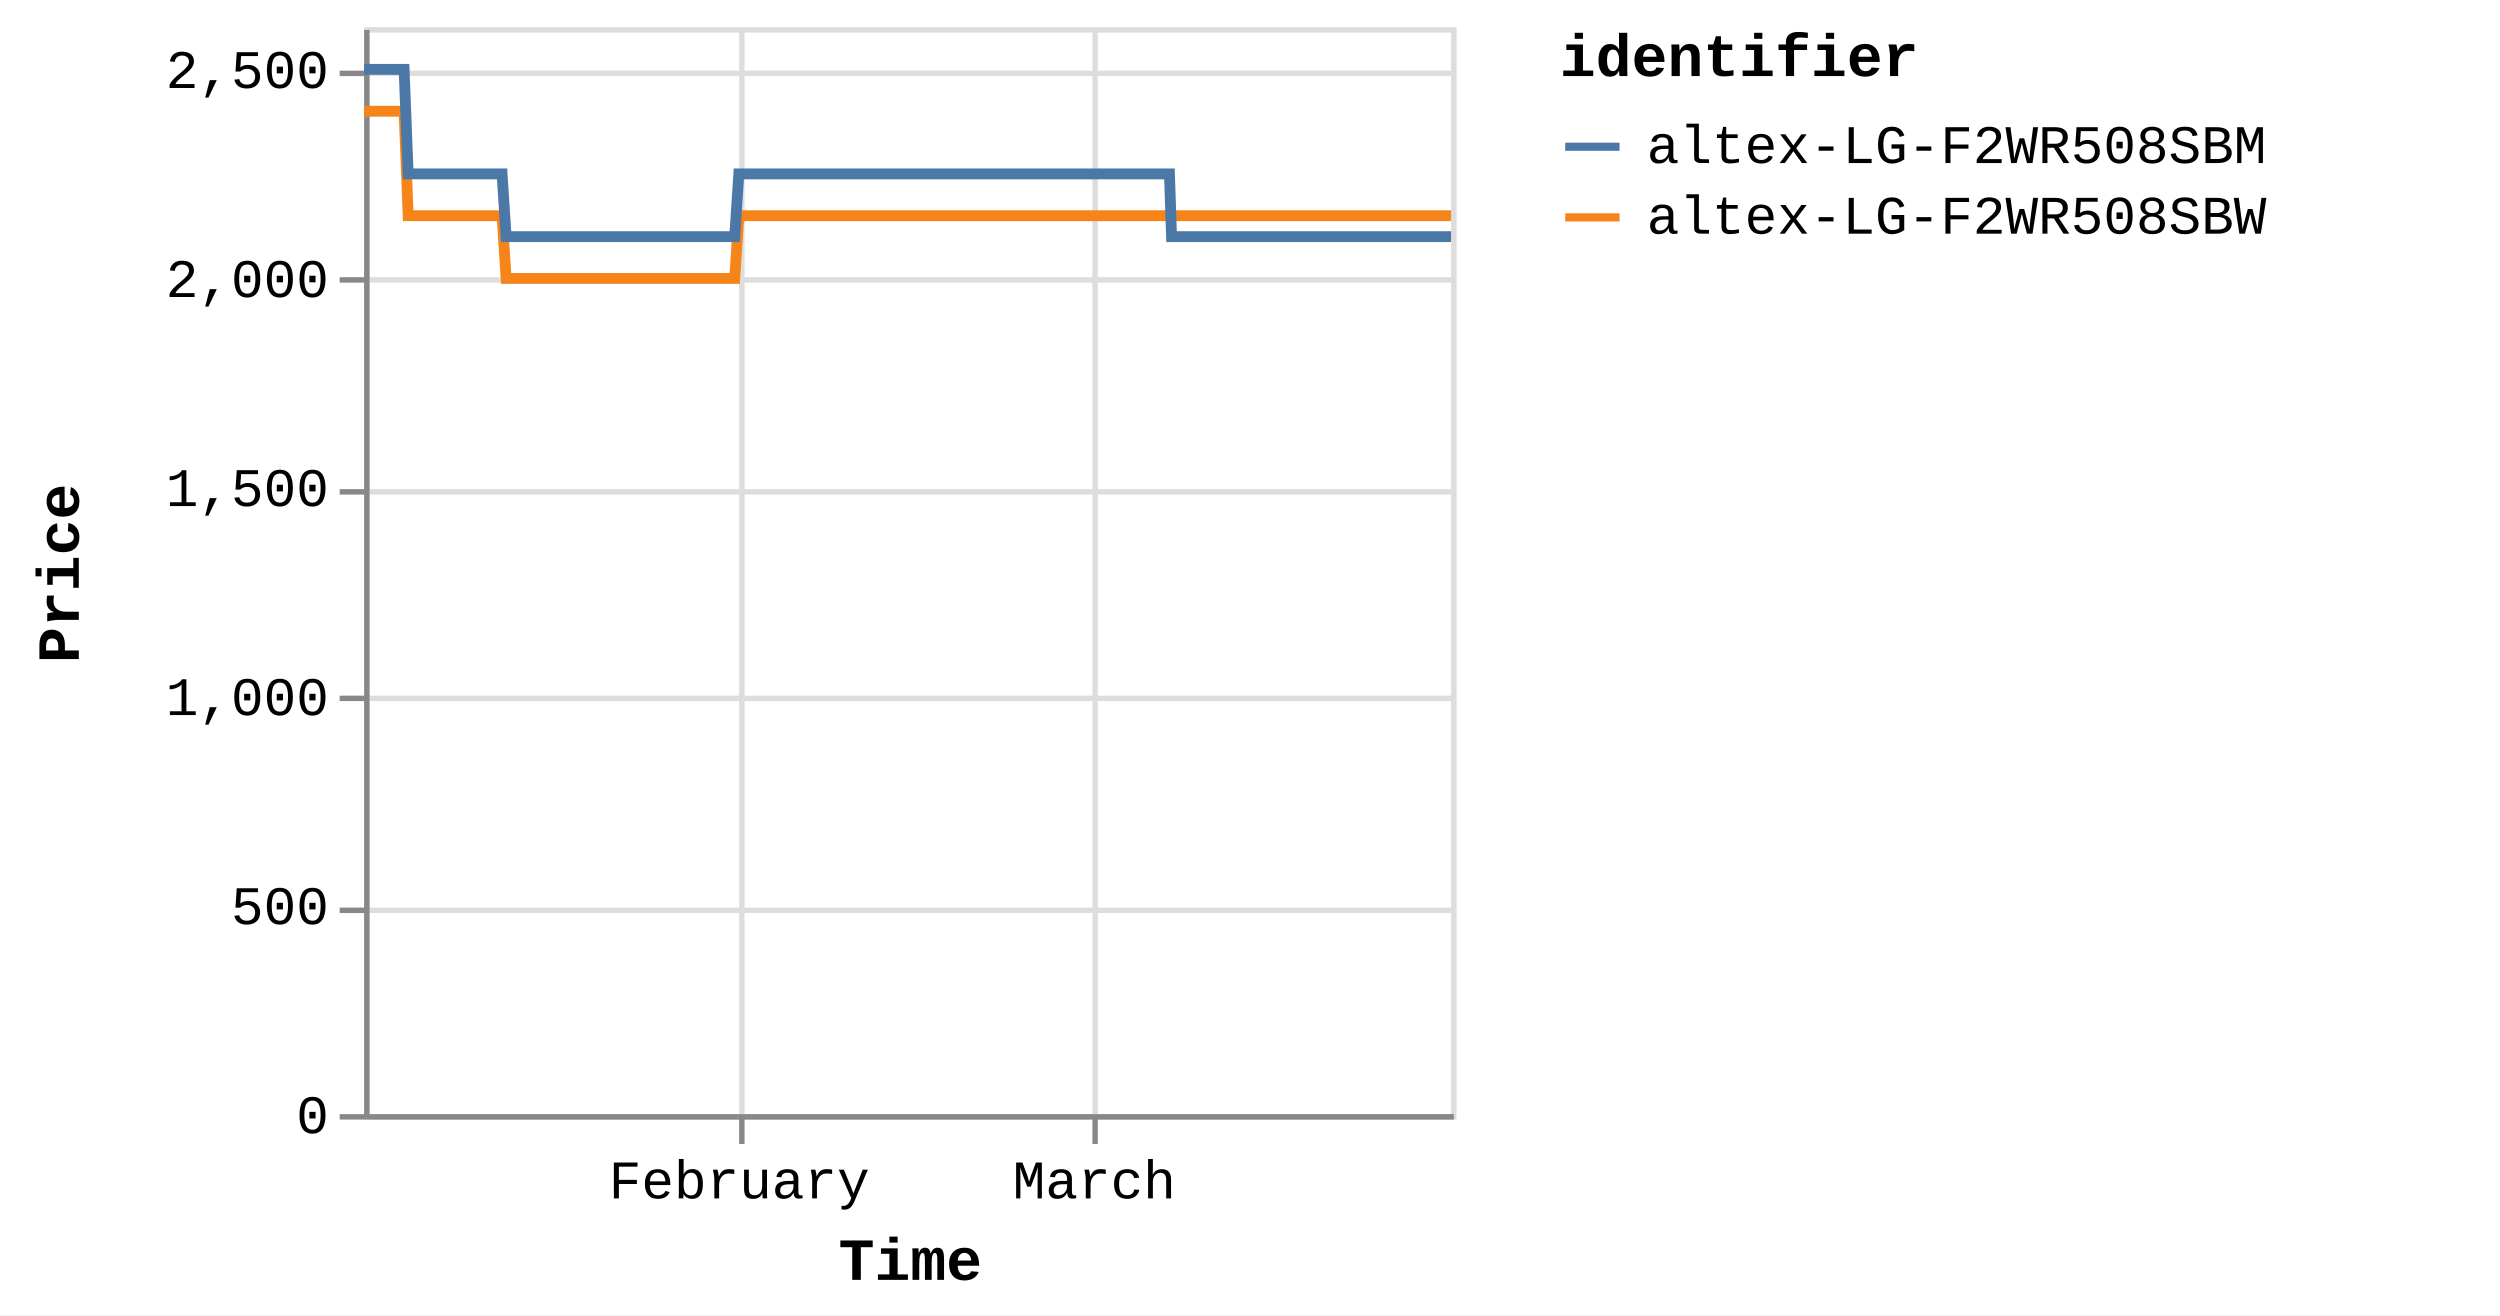
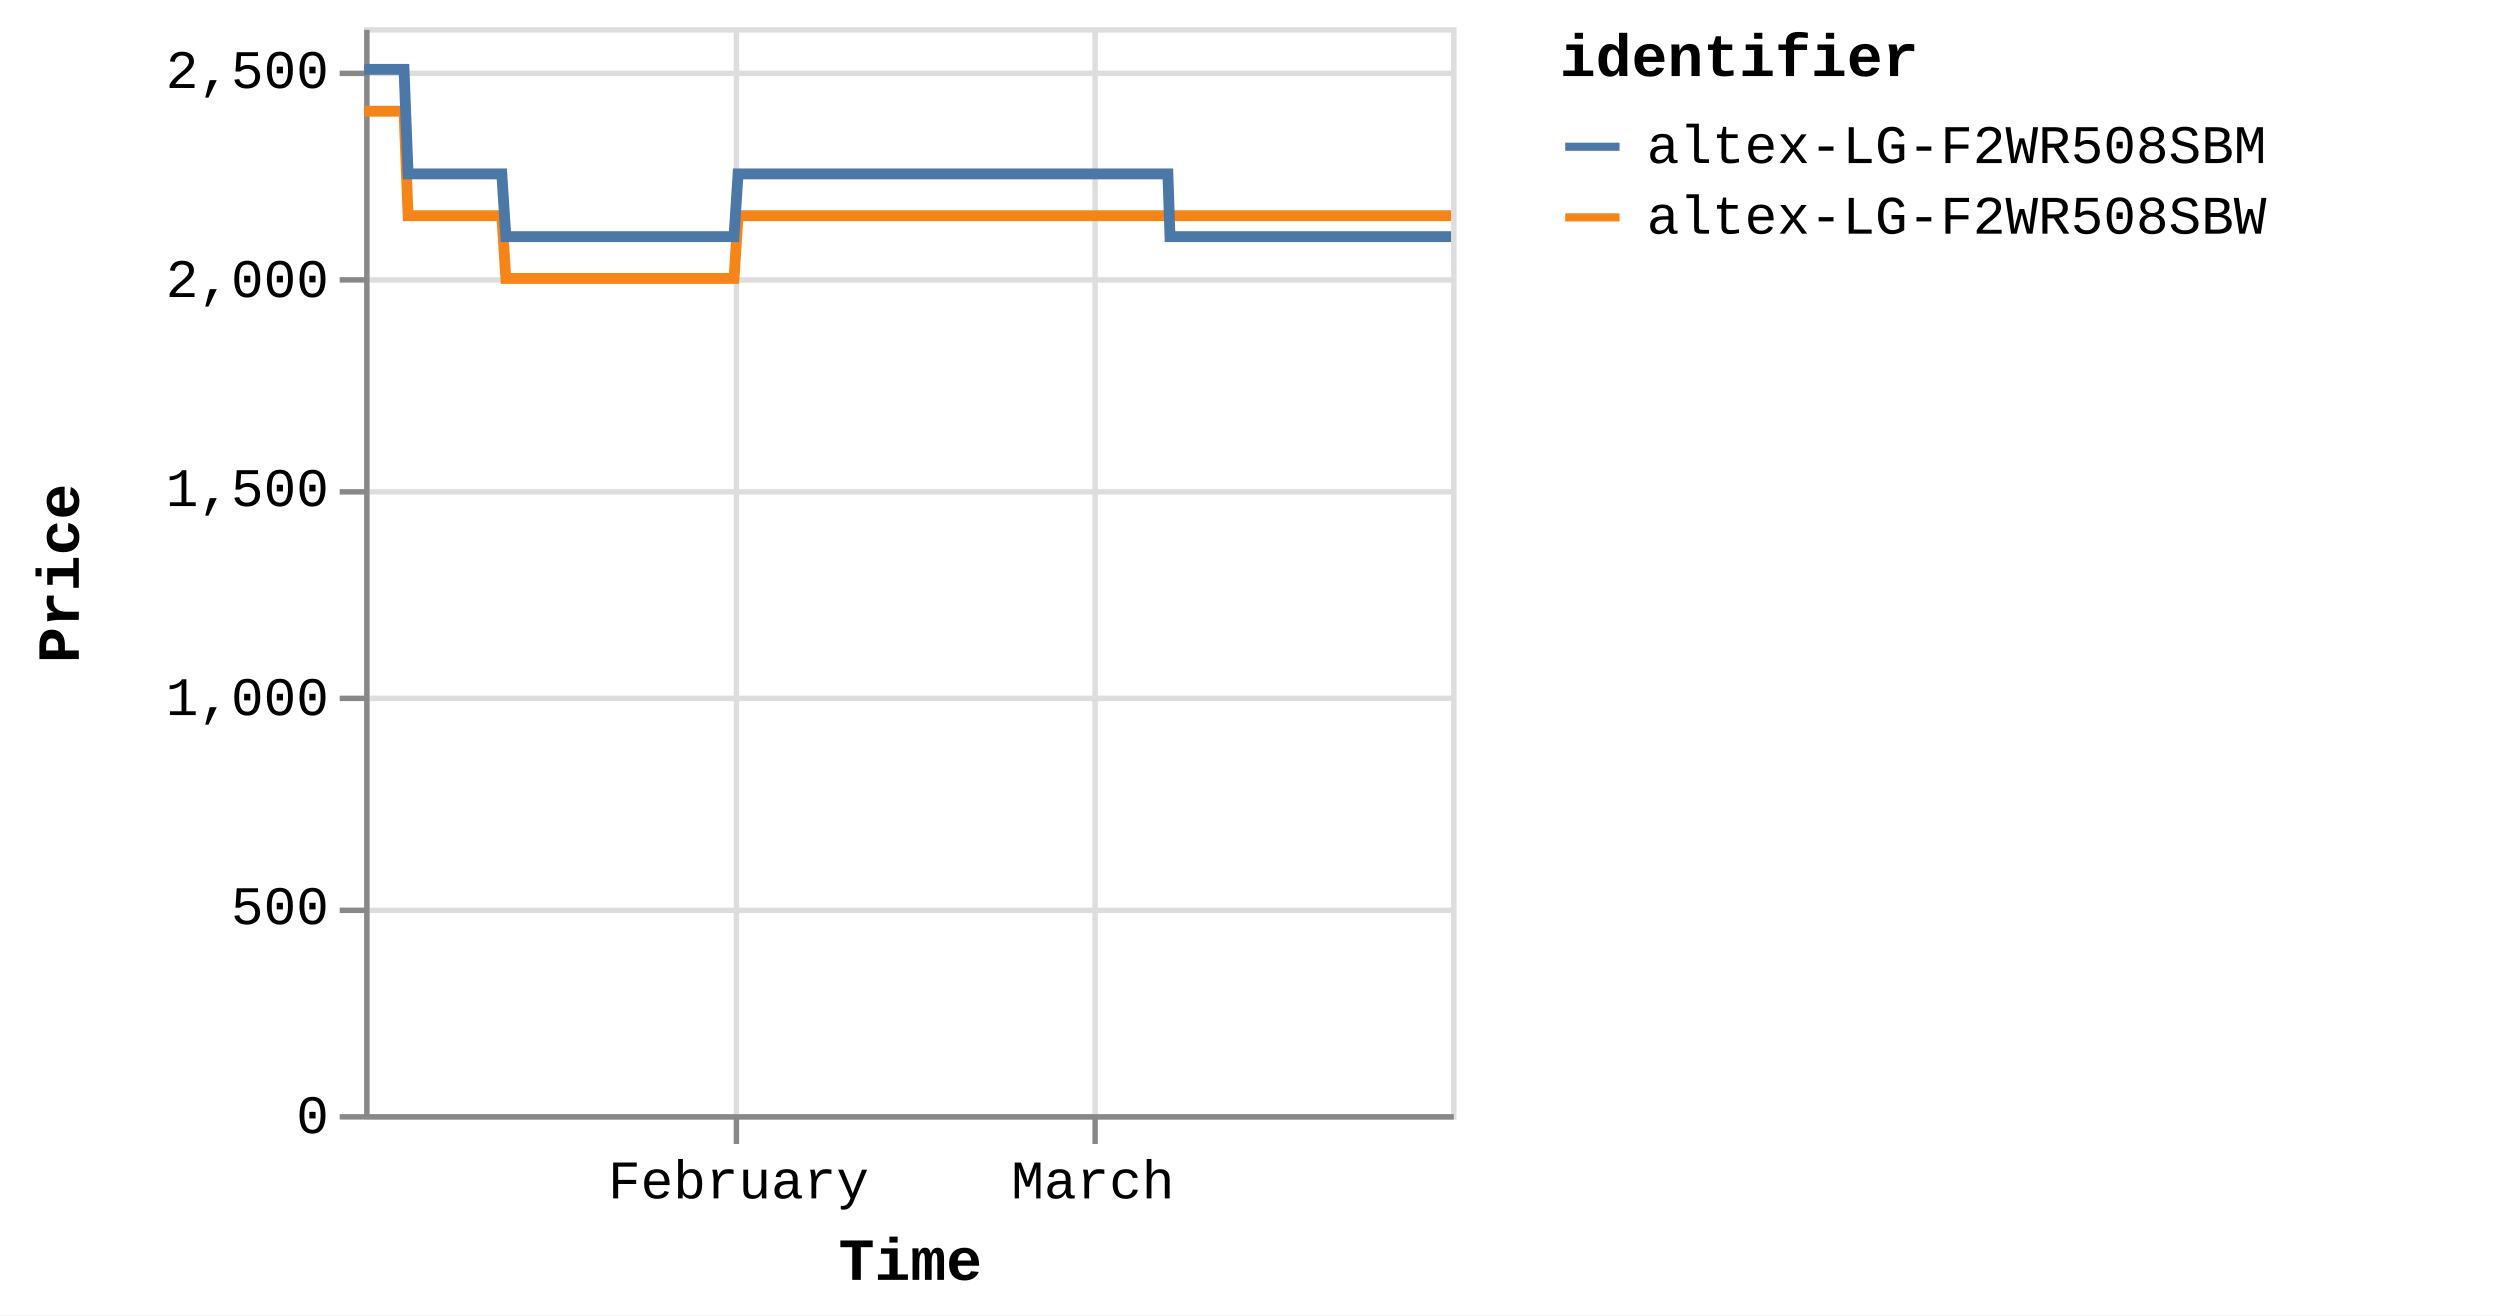
<svg xmlns="http://www.w3.org/2000/svg" version="1.1" class="marks" width="460" height="242" viewBox="0 0 460 242">
  <rect width="460" height="242" fill="white" />
  <g fill="none" stroke-miterlimit="10" transform="translate(67,5)">
    <g class="mark-group role-frame root" role="graphics-object" aria-roledescription="group mark container">
      <g transform="translate(0,0)">
        <path class="background" aria-hidden="true" d="M0.5,0.5h200v200h-200Z" stroke="#ddd" />
        <g>
          <g class="mark-group role-axis" aria-hidden="true">
            <g transform="translate(0.5,200.5)">
              <path class="background" aria-hidden="true" d="M0,0h0v0h0Z" pointer-events="none" />
              <g>
                <g class="mark-rule role-axis-grid" pointer-events="none">
-                   <line transform="translate(69,-200)" x2="0" y2="200" stroke="#ddd" stroke-width="1" opacity="1" />
+                   <line transform="translate(68,-200)" x2="0" y2="200" stroke="#ddd" stroke-width="1" opacity="1" />
                  <line transform="translate(134,-200)" x2="0" y2="200" stroke="#ddd" stroke-width="1" opacity="1" />
                </g>
              </g>
              <path class="foreground" aria-hidden="true" d="" pointer-events="none" display="none" />
            </g>
          </g>
          <g class="mark-group role-axis" aria-hidden="true">
            <g transform="translate(0.5,0.5)">
              <path class="background" aria-hidden="true" d="M0,0h0v0h0Z" pointer-events="none" />
              <g>
                <g class="mark-rule role-axis-grid" pointer-events="none">
                  <line transform="translate(0,200)" x2="200" y2="0" stroke="#ddd" stroke-width="1" opacity="1" />
                  <line transform="translate(0,162)" x2="200" y2="0" stroke="#ddd" stroke-width="1" opacity="1" />
                  <line transform="translate(0,123)" x2="200" y2="0" stroke="#ddd" stroke-width="1" opacity="1" />
                  <line transform="translate(0,85)" x2="200" y2="0" stroke="#ddd" stroke-width="1" opacity="1" />
                  <line transform="translate(0,46)" x2="200" y2="0" stroke="#ddd" stroke-width="1" opacity="1" />
                  <line transform="translate(0,8)" x2="200" y2="0" stroke="#ddd" stroke-width="1" opacity="1" />
                </g>
              </g>
              <path class="foreground" aria-hidden="true" d="" pointer-events="none" display="none" />
            </g>
          </g>
-           <g class="mark-group role-axis" role="graphics-symbol" aria-roledescription="axis" aria-label="X-axis titled 'Time' for a time scale with values from Monday, 01 January 2024, 2:19:43 PM to Saturday, 30 March 2024, 8:38:11 AM">
+           <g class="mark-group role-axis" role="graphics-symbol" aria-roledescription="axis" aria-label="X-axis titled 'Time' for a time scale with values from Monday, 01 January 2024, 2:19:43 PM to Saturday, 30 March 2024, 12:46:05 PM">
            <g transform="translate(0.5,200.5)">
              <path class="background" aria-hidden="true" d="M0,0h0v0h0Z" pointer-events="none" />
              <g>
                <g class="mark-rule role-axis-tick" pointer-events="none">
-                   <line transform="translate(69,0)" x2="0" y2="5" stroke="#888" stroke-width="1" opacity="1" />
+                   <line transform="translate(68,0)" x2="0" y2="5" stroke="#888" stroke-width="1" opacity="1" />
                  <line transform="translate(134,0)" x2="0" y2="5" stroke="#888" stroke-width="1" opacity="1" />
                </g>
                <g class="mark-text role-axis-label" pointer-events="none">
-                   <text text-anchor="middle" transform="translate(68.50384,15)" font-family="Liberation Mono" font-size="10px" fill="#000" opacity="1">February</text>
-                   <text text-anchor="middle" transform="translate(133.8465,15)" font-family="Liberation Mono" font-size="10px" fill="#000" opacity="1">March</text>
+                   <text text-anchor="middle" transform="translate(68.37124,15)" font-family="Liberation Mono" font-size="10px" fill="#000" opacity="1">February</text>
+                   <text text-anchor="middle" transform="translate(133.5874,15)" font-family="Liberation Mono" font-size="10px" fill="#000" opacity="1">March</text>
                </g>
                <g class="mark-rule role-axis-domain" pointer-events="none">
                  <line transform="translate(0,0)" x2="200" y2="0" stroke="#888" stroke-width="1" opacity="1" />
                </g>
                <g class="mark-text role-axis-title" pointer-events="none">
                  <text text-anchor="middle" transform="translate(100,30)" font-family="Liberation Mono" font-size="11px" font-weight="bold" fill="#000" opacity="1">Time</text>
                </g>
              </g>
              <path class="foreground" aria-hidden="true" d="" pointer-events="none" display="none" />
            </g>
          </g>
          <g class="mark-group role-axis" role="graphics-symbol" aria-roledescription="axis" aria-label="Y-axis titled 'Price' for a linear scale with values from 0 to 2,600">
            <g transform="translate(0.5,0.5)">
              <path class="background" aria-hidden="true" d="M0,0h0v0h0Z" pointer-events="none" />
              <g>
                <g class="mark-rule role-axis-tick" pointer-events="none">
                  <line transform="translate(0,200)" x2="-5" y2="0" stroke="#888" stroke-width="1" opacity="1" />
                  <line transform="translate(0,162)" x2="-5" y2="0" stroke="#888" stroke-width="1" opacity="1" />
                  <line transform="translate(0,123)" x2="-5" y2="0" stroke="#888" stroke-width="1" opacity="1" />
                  <line transform="translate(0,85)" x2="-5" y2="0" stroke="#888" stroke-width="1" opacity="1" />
                  <line transform="translate(0,46)" x2="-5" y2="0" stroke="#888" stroke-width="1" opacity="1" />
                  <line transform="translate(0,8)" x2="-5" y2="0" stroke="#888" stroke-width="1" opacity="1" />
                </g>
                <g class="mark-text role-axis-label" pointer-events="none">
                  <text text-anchor="end" transform="translate(-7,203)" font-family="Liberation Mono" font-size="10px" fill="#000" opacity="1">0</text>
                  <text text-anchor="end" transform="translate(-7,164.5385)" font-family="Liberation Mono" font-size="10px" fill="#000" opacity="1">500</text>
                  <text text-anchor="end" transform="translate(-7,126.0769)" font-family="Liberation Mono" font-size="10px" fill="#000" opacity="1">1,000</text>
                  <text text-anchor="end" transform="translate(-7,87.61538)" font-family="Liberation Mono" font-size="10px" fill="#000" opacity="1">1,500</text>
                  <text text-anchor="end" transform="translate(-7,49.15385)" font-family="Liberation Mono" font-size="10px" fill="#000" opacity="1">2,000</text>
                  <text text-anchor="end" transform="translate(-7,10.69231)" font-family="Liberation Mono" font-size="10px" fill="#000" opacity="1">2,500</text>
                </g>
                <g class="mark-rule role-axis-domain" pointer-events="none">
                  <line transform="translate(0,200)" x2="0" y2="-200" stroke="#888" stroke-width="1" opacity="1" />
                </g>
                <g class="mark-text role-axis-title" pointer-events="none">
                  <text text-anchor="middle" transform="translate(-51,100) rotate(-90) translate(0,-2)" font-family="Liberation Mono" font-size="11px" font-weight="bold" fill="#000" opacity="1">Price</text>
                </g>
              </g>
              <path class="foreground" aria-hidden="true" d="" pointer-events="none" display="none" />
            </g>
          </g>
          <g class="mark-group role-scope pathgroup" role="graphics-object" aria-roledescription="group mark container">
            <g transform="translate(0,0)">
              <path class="background" aria-hidden="true" d="M0,0h200v200h-200Z" />
              <g>
                <g class="mark-line role-mark marks" role="graphics-object" aria-roledescription="line mark container">
-                   <path aria-label="Time: Jan 01, 2024; Price: 2399; identifier: altex-LG-F2WR508SBW" role="graphics-symbol" aria-roledescription="line mark" d="M0,15.462L0.236,15.462L0.593,15.462L1.344,15.462L1.72,15.462L2.114,15.462L2.473,15.462L2.846,15.462L3.597,15.462L3.973,15.462L4.368,15.462L4.727,15.462L5.098,15.462L5.85,15.462L6.226,15.462L6.621,15.462L6.983,15.462L7.352,15.462L8.105,34.692L8.48,34.692L8.874,34.692L9.235,34.692L9.605,34.692L10.357,34.692L10.732,34.692L11.126,34.692L11.486,34.692L11.858,34.692L12.612,34.692L12.985,34.692L13.379,34.692L13.74,34.692L14.112,34.692L14.865,34.692L15.241,34.692L15.636,34.692L15.996,34.692L16.364,34.692L17.119,34.692L17.494,34.692L17.894,34.692L18.249,34.692L18.618,34.692L19.372,34.692L19.747,34.692L20.143,34.692L20.501,34.692L20.871,34.692L21.624,34.692L22,34.692L22.396,34.692L22.756,34.692L23.124,34.692L23.877,34.692L24.253,34.692L24.648,34.692L25.008,34.692L25.378,34.692L26.129,46.231L26.504,46.231L26.898,46.231L27.259,46.231L27.63,46.231L28.384,46.231L28.757,46.231L29.151,46.231L29.511,46.231L29.884,46.231L30.638,46.231L31.014,46.231L31.41,46.231L31.769,46.231L32.137,46.231L32.89,46.231L33.267,46.231L33.662,46.231L34.022,46.231L34.39,46.231L35.143,46.231L35.52,46.231L35.916,46.231L36.275,46.231L36.644,46.231L37.396,46.231L37.772,46.231L38.168,46.231L38.526,46.231L38.898,46.231L39.65,46.231L40.026,46.231L40.421,46.231L40.782,46.231L41.15,46.231L41.903,46.231L42.276,46.231L42.67,46.231L43.033,46.231L43.404,46.231L44.154,46.231L44.53,46.231L44.923,46.231L45.284,46.231L45.657,46.231L46.411,46.231L46.787,46.231L47.184,46.231L47.54,46.231L47.91,46.231L48.663,46.231L49.04,46.231L49.436,46.231L49.795,46.231L50.163,46.231L50.917,46.231L51.293,46.231L51.689,46.231L52.047,46.231L52.416,46.231L53.17,46.231L53.545,46.231L53.942,46.231L54.302,46.231L54.669,46.231L55.421,46.231L55.798,46.231L56.187,46.231L56.548,46.231L56.924,46.231L57.673,46.231L58.05,46.231L58.435,46.231L58.8,46.231L59.175,46.231L59.927,46.231L60.302,46.231L60.69,46.231L61.053,46.231L61.429,46.231L62.18,46.231L62.556,46.231L62.946,46.231L63.307,46.231L63.682,46.231L64.432,46.231L64.808,46.231L65.199,46.231L65.565,46.231L65.935,46.231L66.686,46.231L67.062,46.231L67.453,46.231L67.813,46.231L68.188,46.231L68.939,34.692L69.315,34.692L69.706,34.692L70.066,34.692L70.441,34.692L71.193,34.692L71.568,34.692L71.958,34.692L72.319,34.692L72.695,34.692L73.446,34.692L73.822,34.692L74.209,34.692L74.572,34.692L74.949,34.692L75.701,34.692L76.075,34.692L76.462,34.692L76.825,34.692L77.201,34.692L77.952,34.692L78.329,34.692L78.72,34.692L79.079,34.692L79.454,34.692L80.205,34.692L80.581,34.692L80.972,34.692L81.333,34.692L81.707,34.692L82.458,34.692L82.834,34.692L83.224,34.692L83.588,34.692L83.961,34.692L84.712,34.692L85.088,34.692L85.478,34.692L85.84,34.692L86.214,34.692L86.965,34.692L87.341,34.692L87.729,34.692L88.092,34.692L88.468,34.692L89.218,34.692L89.593,34.692L89.982,34.692L90.345,34.692L90.72,34.692L91.473,34.692L91.847,34.692L92.234,34.692L92.598,34.692L92.973,34.692L93.725,34.692L94.1,34.692L94.493,34.692L94.852,34.692L95.226,34.692L95.977,34.692L96.353,34.692L96.743,34.692L97.11,34.692L97.48,34.692L98.231,34.692L98.607,34.692L98.997,34.692L99.359,34.692L99.733,34.692L100.86,34.692L101.25,34.692L101.611,34.692L101.987,34.692L102.738,34.692L103.113,34.692L103.504,34.692L103.866,34.692L104.239,34.692L104.991,34.692L105.366,34.692L105.753,34.692L106.117,34.692L106.492,34.692L107.244,34.692L107.621,34.692L108.007,34.692L108.371,34.692L108.746,34.692L109.497,34.692L109.874,34.692L110.265,34.692L110.628,34.692L110.999,34.692L111.751,34.692L112.126,34.692L112.515,34.692L112.878,34.692L113.253,34.692L114.003,34.692L114.379,34.692L114.77,34.692L115.132,34.692L115.506,34.692L116.257,34.692L116.632,34.692L117.023,34.692L117.385,34.692L117.759,34.692L118.51,34.692L118.885,34.692L119.274,34.692L119.636,34.692L120.014,34.692L120.763,34.692L121.138,34.692L121.525,34.692L121.889,34.692L122.264,34.692L123.016,34.692L123.392,34.692L123.779,34.692L124.145,34.692L124.518,34.692L125.269,34.692L125.646,34.692L126.036,34.692L126.397,34.692L126.771,34.692L127.522,34.692L127.898,34.692L128.288,34.692L128.651,34.692L129.024,34.692L129.776,34.692L130.151,34.692L130.541,34.692L130.904,34.692L131.278,34.692L132.029,34.692L132.404,34.692L132.793,34.692L133.155,34.692L133.531,34.692L134.282,34.692L134.659,34.692L135.048,34.692L135.409,34.692L135.784,34.692L136.535,34.692L136.911,34.692L137.301,34.692L137.662,34.692L138.037,34.692L138.789,34.692L139.164,34.692L139.551,34.692L139.915,34.692L140.291,34.692L141.076,34.692L141.589,34.692L141.813,34.692L142.171,34.692L142.544,34.692L143.294,34.692L143.67,34.692L144.063,34.692L144.422,34.692L144.797,34.692L145.548,34.692L145.927,34.692L146.316,34.692L146.678,34.692L147.05,34.692L147.801,34.692L148.178,34.692L148.567,34.692L148.928,34.692L149.304,34.692L150.054,34.692L150.435,34.692L150.82,34.692L151.18,34.692L151.556,34.692L152.308,34.692L152.683,34.692L153.069,34.692L153.436,34.692L153.809,34.692L154.561,34.692L154.939,34.692L155.323,34.692L155.688,34.692L156.063,34.692L156.816,34.692L157.189,34.692L157.581,34.692L157.943,34.692L158.316,34.692L159.067,34.692L159.443,34.692L159.834,34.692L160.197,34.692L160.569,34.692L161.321,34.692L161.699,34.692L162.088,34.692L162.447,34.692L162.822,34.692L163.573,34.692L163.949,34.692L164.341,34.692L164.702,34.692L165.076,34.692L165.826,34.692L166.205,34.692L166.593,34.692L166.954,34.692L167.329,34.692L168.08,34.692L168.457,34.692L168.845,34.692L169.207,34.692L169.583,34.692L170.333,34.692L170.711,34.692L171.097,34.692L171.459,34.692L171.835,34.692L172.586,34.692L172.962,34.692L173.356,34.692L173.717,34.692L174.091,34.692L174.841,34.692L175.215,34.692L175.606,34.692L175.971,34.692L176.341,34.692L177.093,34.692L177.469,34.692L177.859,34.692L178.224,34.692L178.596,34.692L179.346,34.692L179.723,34.692L180.114,34.692L180.478,34.692L180.848,34.692L181.599,34.692L181.975,34.692L182.365,34.692L182.727,34.692L183.102,34.692L183.853,34.692L184.228,34.692L184.618,34.692L184.979,34.692L185.354,34.692L186.106,34.692L186.481,34.692L186.873,34.692L187.232,34.692L187.607,34.692L188.359,34.692L188.734,34.692L189.126,34.692L189.487,34.692L189.861,34.692L190.612,34.692L190.99,34.692L191.379,34.692L191.742,34.692L192.114,34.692L192.868,34.692L193.242,34.692L193.634,34.692L193.997,34.692L194.367,34.692L195.118,34.692L195.494,34.692L195.886,34.692L196.247,34.692L196.62,34.692L197.372,34.692L197.747,34.692L198.14,34.692L198.5,34.692L198.873,34.692L199.624,34.692L200,34.692" stroke="#f58518" stroke-width="2" />
+                   <path aria-label="Time: Jan 01, 2024; Price: 2399; identifier: altex-LG-F2WR508SBW" role="graphics-symbol" aria-roledescription="line mark" d="M0,15.462L0.235,15.462L0.592,15.462L1.341,15.462L1.716,15.462L2.11,15.462L2.468,15.462L2.84,15.462L3.59,15.462L3.965,15.462L4.36,15.462L4.718,15.462L5.088,15.462L5.839,15.462L6.214,15.462L6.608,15.462L6.969,15.462L7.338,15.462L8.089,34.692L8.463,34.692L8.857,34.692L9.217,34.692L9.587,34.692L10.337,34.692L10.711,34.692L11.104,34.692L11.464,34.692L11.835,34.692L12.587,34.692L12.96,34.692L13.353,34.692L13.713,34.692L14.084,34.692L14.836,34.692L15.212,34.692L15.606,34.692L15.965,34.692L16.333,34.692L17.086,34.692L17.46,34.692L17.859,34.692L18.214,34.692L18.582,34.692L19.334,34.692L19.709,34.692L20.104,34.692L20.461,34.692L20.831,34.692L21.582,34.692L21.957,34.692L22.353,34.692L22.712,34.692L23.08,34.692L23.831,34.692L24.206,34.692L24.6,34.692L24.959,34.692L25.329,34.692L26.079,46.231L26.453,46.231L26.846,46.231L27.206,46.231L27.577,46.231L28.329,46.231L28.702,46.231L29.094,46.231L29.454,46.231L29.826,46.231L30.578,46.231L30.954,46.231L31.349,46.231L31.707,46.231L32.075,46.231L32.826,46.231L33.203,46.231L33.597,46.231L33.956,46.231L34.324,46.231L35.075,46.231L35.452,46.231L35.847,46.231L36.205,46.231L36.573,46.231L37.324,46.231L37.699,46.231L38.094,46.231L38.452,46.231L38.822,46.231L39.573,46.231L39.948,46.231L40.343,46.231L40.703,46.231L41.07,46.231L41.822,46.231L42.194,46.231L42.588,46.231L42.949,46.231L43.32,46.231L44.069,46.231L44.444,46.231L44.836,46.231L45.197,46.231L45.568,46.231L46.321,46.231L46.697,46.231L47.092,46.231L47.448,46.231L47.817,46.231L48.569,46.231L48.945,46.231L49.34,46.231L49.699,46.231L50.066,46.231L50.818,46.231L51.194,46.231L51.589,46.231L51.947,46.231L52.315,46.231L53.067,46.231L53.442,46.231L53.838,46.231L54.197,46.231L54.563,46.231L55.314,46.231L55.69,46.231L56.079,46.231L56.438,46.231L56.813,46.231L57.562,46.231L57.937,46.231L58.322,46.231L58.686,46.231L59.06,46.231L59.811,46.231L60.186,46.231L60.572,46.231L60.935,46.231L61.31,46.231L62.06,46.231L62.435,46.231L62.824,46.231L63.184,46.231L63.559,46.231L64.308,46.231L64.683,46.231L65.073,46.231L65.438,46.231L65.807,46.231L66.557,46.231L66.932,46.231L67.322,46.231L67.682,46.231L68.056,46.231L68.806,34.692L69.181,34.692L69.571,34.692L69.93,34.692L70.305,34.692L71.055,34.692L71.429,34.692L71.819,34.692L72.179,34.692L72.554,34.692L73.304,34.692L73.679,34.692L74.065,34.692L74.428,34.692L74.804,34.692L75.554,34.692L75.928,34.692L76.314,34.692L76.676,34.692L77.051,34.692L77.801,34.692L78.177,34.692L78.567,34.692L78.926,34.692L79.3,34.692L80.05,34.692L80.425,34.692L80.816,34.692L81.175,34.692L81.549,34.692L82.299,34.692L82.674,34.692L83.063,34.692L83.426,34.692L83.798,34.692L84.548,34.692L84.924,34.692L85.312,34.692L85.674,34.692L86.047,34.692L86.797,34.692L87.172,34.692L87.56,34.692L87.922,34.692L88.297,34.692L89.045,34.692L89.42,34.692L89.808,34.692L90.17,34.692L90.545,34.692L91.296,34.692L91.669,34.692L92.056,34.692L92.419,34.692L92.793,34.692L93.543,34.692L93.918,34.692L94.31,34.692L94.668,34.692L95.042,34.692L95.791,34.692L96.167,34.692L96.556,34.692L96.922,34.692L97.291,34.692L98.041,34.692L98.416,34.692L98.806,34.692L99.166,34.692L99.539,34.692L100.664,34.692L101.054,34.692L101.415,34.692L101.789,34.692L102.539,34.692L102.914,34.692L103.303,34.692L103.665,34.692L104.038,34.692L104.788,34.692L105.162,34.692L105.548,34.692L105.912,34.692L106.286,34.692L107.036,34.692L107.413,34.692L107.798,34.692L108.161,34.692L108.536,34.692L109.285,34.692L109.661,34.692L110.051,34.692L110.414,34.692L110.784,34.692L111.535,34.692L111.909,34.692L112.298,34.692L112.66,34.692L113.034,34.692L113.782,34.692L114.158,34.692L114.548,34.692L114.909,34.692L115.282,34.692L116.032,34.692L116.406,34.692L116.796,34.692L117.157,34.692L117.531,34.692L118.28,34.692L118.655,34.692L119.043,34.692L119.405,34.692L119.782,34.692L120.529,34.692L120.904,34.692L121.29,34.692L121.653,34.692L122.028,34.692L122.778,34.692L123.153,34.692L123.539,34.692L123.904,34.692L124.277,34.692L125.027,34.692L125.403,34.692L125.792,34.692L126.152,34.692L126.526,34.692L127.276,34.692L127.651,34.692L128.04,34.692L128.401,34.692L128.775,34.692L129.525,34.692L129.899,34.692L130.288,34.692L130.651,34.692L131.024,34.692L131.773,34.692L132.148,34.692L132.536,34.692L132.897,34.692L133.272,34.692L134.022,34.692L134.398,34.692L134.787,34.692L135.147,34.692L135.522,34.692L136.271,34.692L136.646,34.692L137.035,34.692L137.395,34.692L137.77,34.692L138.52,34.692L138.894,34.692L139.281,34.692L139.644,34.692L140.019,34.692L140.803,34.692L141.315,34.692L141.539,34.692L141.895,34.692L142.268,34.692L143.017,34.692L143.392,34.692L143.784,34.692L144.142,34.692L144.516,34.692L145.266,34.692L145.644,34.692L146.032,34.692L146.394,34.692L146.765,34.692L147.515,34.692L147.891,34.692L148.279,34.692L148.64,34.692L149.015,34.692L149.764,34.692L150.144,34.692L150.528,34.692L150.888,34.692L151.263,34.692L152.013,34.692L152.388,34.692L152.773,34.692L153.139,34.692L153.511,34.692L154.262,34.692L154.639,34.692L155.022,34.692L155.387,34.692L155.76,34.692L156.512,34.692L156.885,34.692L157.276,34.692L157.638,34.692L158.01,34.692L158.76,34.692L159.134,34.692L159.525,34.692L159.887,34.692L160.258,34.692L161.009,34.692L161.386,34.692L161.774,34.692L162.133,34.692L162.507,34.692L163.257,34.692L163.632,34.692L164.023,34.692L164.383,34.692L164.756,34.692L165.505,34.692L165.883,34.692L166.27,34.692L166.631,34.692L167.005,34.692L167.755,34.692L168.131,34.692L168.518,34.692L168.879,34.692L169.255,34.692L170.003,34.692L170.381,34.692L170.766,34.692L171.128,34.692L171.503,34.692L172.252,34.692L172.627,34.692L173.02,34.692L173.381,34.692L173.754,34.692L174.502,34.692L174.876,34.692L175.266,34.692L175.63,34.692L176,34.692L176.75,34.692L177.126,34.692L177.515,34.692L177.879,34.692L178.251,34.692L178.999,34.692L179.375,34.692L179.765,34.692L180.129,34.692L180.498,34.692L181.248,34.692L181.622,34.692L182.012,34.692L182.373,34.692L182.747,34.692L183.497,34.692L183.871,34.692L184.26,34.692L184.621,34.692L184.995,34.692L185.745,34.692L186.12,34.692L186.511,34.692L186.87,34.692L187.244,34.692L187.994,34.692L188.369,34.692L188.76,34.692L189.12,34.692L189.493,34.692L190.243,34.692L190.621,34.692L191.009,34.692L191.371,34.692L191.742,34.692L192.495,34.692L192.868,34.692L193.259,34.692L193.621,34.692L193.991,34.692L194.74,34.692L195.115,34.692L195.507,34.692L195.867,34.692L196.239,34.692L196.99,34.692L197.364,34.692L197.756,34.692L198.116,34.692L198.488,34.692L199.238,34.692L199.613,34.692L200,34.692" stroke="#f58518" stroke-width="2" />
                </g>
              </g>
              <path class="foreground" aria-hidden="true" d="" display="none" />
            </g>
            <g transform="translate(0,0)">
              <path class="background" aria-hidden="true" d="M0,0h200v200h-200Z" />
              <g>
                <g class="mark-line role-mark marks" role="graphics-object" aria-roledescription="line mark container">
-                   <path aria-label="Time: Jan 01, 2024; Price: 2499; identifier: altex-LG-F2WR508SBM" role="graphics-symbol" aria-roledescription="line mark" d="M0,7.769L0.236,7.769L0.593,7.769L1.344,7.769L1.72,7.769L2.115,7.769L2.473,7.769L2.846,7.769L3.597,7.769L3.973,7.769L4.368,7.769L4.727,7.769L5.098,7.769L5.85,7.769L6.226,7.769L6.621,7.769L6.983,7.769L7.353,7.769L8.105,27L8.48,27L8.874,27L9.235,27L9.605,27L10.357,27L10.732,27L11.126,27L11.486,27L11.858,27L12.612,27L12.985,27L13.379,27L13.74,27L14.112,27L14.865,27L15.241,27L15.636,27L15.996,27L16.364,27L17.119,27L17.494,27L17.894,27L18.25,27L18.618,27L19.372,27L19.747,27L20.143,27L20.501,27L20.871,27L21.624,27L22,27L22.396,27L22.756,27L23.125,27L23.877,27L24.253,27L24.648,27L25.008,27L25.378,27L26.129,38.538L26.504,38.538L26.898,38.538L27.259,38.538L27.631,38.538L28.384,38.538L28.757,38.538L29.151,38.538L29.511,38.538L29.884,38.538L30.638,38.538L31.014,38.538L31.41,38.538L31.769,38.538L32.137,38.538L32.89,38.538L33.267,38.538L33.662,38.538L34.023,38.538L34.39,38.538L35.143,38.538L35.52,38.538L35.916,38.538L36.275,38.538L36.644,38.538L37.396,38.538L37.772,38.538L38.168,38.538L38.527,38.538L38.898,38.538L39.65,38.538L40.026,38.538L40.422,38.538L40.782,38.538L41.15,38.538L41.903,38.538L42.276,38.538L42.67,38.538L43.033,38.538L43.404,38.538L44.155,38.538L44.53,38.538L44.923,38.538L45.285,38.538L45.657,38.538L46.411,38.538L46.787,38.538L47.184,38.538L47.54,38.538L47.91,38.538L48.663,38.538L49.04,38.538L49.436,38.538L49.796,38.538L50.163,38.538L50.917,38.538L51.293,38.538L51.689,38.538L52.048,38.538L52.416,38.538L53.17,38.538L53.545,38.538L53.942,38.538L54.302,38.538L54.669,38.538L55.421,38.538L55.798,38.538L56.187,38.538L56.548,38.538L56.924,38.538L57.673,38.538L58.05,38.538L58.436,38.538L58.8,38.538L59.175,38.538L59.927,38.538L60.302,38.538L60.69,38.538L61.053,38.538L61.429,38.538L62.18,38.538L62.557,38.538L62.946,38.538L63.307,38.538L63.682,38.538L64.433,38.538L64.808,38.538L65.199,38.538L65.565,38.538L65.935,38.538L66.686,38.538L67.062,38.538L67.453,38.538L67.813,38.538L68.188,38.538L68.939,27L69.315,27L69.706,27L70.066,27L70.441,27L71.193,27L71.568,27L71.959,27L72.319,27L72.695,27L73.446,27L73.822,27L74.209,27L74.572,27L74.949,27L75.701,27L76.075,27L76.462,27L76.825,27L77.201,27L77.952,27L78.329,27L78.72,27L79.08,27L79.454,27L80.205,27L80.581,27L80.972,27L81.333,27L81.707,27L82.458,27L82.835,27L83.224,27L83.588,27L83.961,27L84.712,27L85.088,27L85.478,27L85.84,27L86.214,27L86.965,27L87.341,27L87.73,27L88.092,27L88.468,27L89.218,27L89.593,27L89.982,27L90.345,27L90.721,27L91.473,27L91.847,27L92.234,27L92.598,27L92.973,27L93.725,27L94.1,27L94.493,27L94.852,27L95.226,27L95.977,27L96.353,27L96.743,27L97.11,27L97.48,27L98.231,27L98.607,27L98.998,27L99.359,27L99.733,27L100.86,27L101.25,27L101.611,27L101.987,27L102.738,27L103.113,27L103.504,27L103.866,27L104.24,27L104.992,27L105.366,27L105.753,27L106.117,27L106.492,27L107.244,27L107.621,27L108.007,27L108.371,27L108.746,27L109.497,27L109.874,27L110.265,27L110.628,27L110.999,27L111.751,27L112.126,27L112.515,27L112.878,27L113.253,27L114.003,27L114.379,27L114.77,27L115.132,27L115.506,27L116.257,27L116.632,27L117.023,27L117.385,27L117.759,27L118.51,27L118.885,27L119.275,27L119.636,27L120.014,27L120.763,27L121.138,27L121.525,27L121.889,27L122.264,27L123.016,27L123.392,27L123.779,27L124.145,27L124.518,27L125.269,27L125.646,27L126.036,27L126.397,27L126.771,27L127.522,27L127.899,27L128.288,27L128.651,27L129.024,27L129.776,27L130.151,27L130.541,27L130.904,27L131.278,27L132.029,27L132.404,27L132.793,27L133.155,27L133.531,27L134.282,27L134.659,27L135.048,27L135.409,27L135.784,27L136.535,27L136.911,27L137.301,27L137.662,27L138.038,27L138.789,27L139.164,27L139.551,27L139.915,27L140.291,27L141.076,27L141.589,27L141.813,27L142.171,27L142.544,27L143.294,27L143.67,27L144.063,27L144.422,27L144.797,27L145.548,27L145.927,27L146.316,27L146.678,27L147.05,27L147.801,27L148.178,27L148.567,38.538L148.928,38.538L149.304,38.538L150.055,38.538L150.435,38.538L150.82,38.538L151.181,38.538L151.556,38.538L152.308,38.538L152.683,38.538L153.069,38.538L153.436,38.538L153.809,38.538L154.561,38.538L154.939,38.538L155.323,38.538L155.689,38.538L156.063,38.538L156.816,38.538L157.189,38.538L157.581,38.538L157.943,38.538L158.317,38.538L159.068,38.538L159.443,38.538L159.834,38.538L160.197,38.538L160.569,38.538L161.321,38.538L161.699,38.538L162.088,38.538L162.447,38.538L162.822,38.538L163.574,38.538L163.95,38.538L164.341,38.538L164.702,38.538L165.076,38.538L165.826,38.538L166.205,38.538L166.593,38.538L166.955,38.538L167.329,38.538L168.08,38.538L168.457,38.538L168.845,38.538L169.207,38.538L169.584,38.538L170.333,38.538L170.711,38.538L171.097,38.538L171.46,38.538L171.836,38.538L172.586,38.538L172.962,38.538L173.356,38.538L173.717,38.538L174.091,38.538L174.841,38.538L175.215,38.538L175.606,38.538L175.971,38.538L176.341,38.538L177.093,38.538L177.469,38.538L177.859,38.538L178.224,38.538L178.597,38.538L179.346,38.538L179.723,38.538L180.114,38.538L180.478,38.538L180.848,38.538L181.599,38.538L181.975,38.538L182.366,38.538L182.727,38.538L183.102,38.538L183.853,38.538L184.228,38.538L184.618,38.538L184.979,38.538L185.354,38.538L186.106,38.538L186.481,38.538L186.873,38.538L187.232,38.538L187.607,38.538L188.359,38.538L188.735,38.538L189.126,38.538L189.487,38.538L189.861,38.538L190.612,38.538L190.99,38.538L191.379,38.538L191.742,38.538L192.114,38.538L192.868,38.538L193.242,38.538L193.634,38.538L193.997,38.538L194.368,38.538L195.118,38.538L195.494,38.538L195.886,38.538L196.247,38.538L196.62,38.538L197.372,38.538L197.747,38.538L198.14,38.538L198.5,38.538L198.874,38.538L199.624,38.538L200,38.538" stroke="#4c78a8" stroke-width="2" />
+                   <path aria-label="Time: Jan 01, 2024; Price: 2499; identifier: altex-LG-F2WR508SBM" role="graphics-symbol" aria-roledescription="line mark" d="M0,7.769L0.235,7.769L0.592,7.769L1.341,7.769L1.716,7.769L2.11,7.769L2.468,7.769L2.84,7.769L3.59,7.769L3.965,7.769L4.36,7.769L4.718,7.769L5.089,7.769L5.839,7.769L6.214,7.769L6.608,7.769L6.969,7.769L7.339,7.769L8.089,27L8.463,27L8.857,27L9.217,27L9.587,27L10.337,27L10.711,27L11.104,27L11.464,27L11.835,27L12.587,27L12.96,27L13.353,27L13.713,27L14.084,27L14.836,27L15.212,27L15.606,27L15.965,27L16.333,27L17.086,27L17.46,27L17.859,27L18.214,27L18.582,27L19.334,27L19.709,27L20.104,27L20.461,27L20.831,27L21.582,27L21.957,27L22.353,27L22.712,27L23.08,27L23.831,27L24.206,27L24.6,27L24.959,27L25.329,27L26.079,38.538L26.453,38.538L26.846,38.538L27.206,38.538L27.577,38.538L28.329,38.538L28.702,38.538L29.094,38.538L29.454,38.538L29.826,38.538L30.578,38.538L30.954,38.538L31.35,38.538L31.707,38.538L32.075,38.538L32.826,38.538L33.203,38.538L33.597,38.538L33.957,38.538L34.324,38.538L35.075,38.538L35.452,38.538L35.847,38.538L36.205,38.538L36.573,38.538L37.324,38.538L37.699,38.538L38.094,38.538L38.452,38.538L38.823,38.538L39.573,38.538L39.948,38.538L40.343,38.538L40.703,38.538L41.07,38.538L41.822,38.538L42.194,38.538L42.588,38.538L42.949,38.538L43.32,38.538L44.069,38.538L44.444,38.538L44.836,38.538L45.197,38.538L45.568,38.538L46.321,38.538L46.697,38.538L47.092,38.538L47.448,38.538L47.817,38.538L48.569,38.538L48.945,38.538L49.34,38.538L49.699,38.538L50.066,38.538L50.818,38.538L51.194,38.538L51.589,38.538L51.947,38.538L52.315,38.538L53.068,38.538L53.442,38.538L53.838,38.538L54.197,38.538L54.563,38.538L55.314,38.538L55.69,38.538L56.079,38.538L56.438,38.538L56.813,38.538L57.562,38.538L57.938,38.538L58.322,38.538L58.686,38.538L59.06,38.538L59.811,38.538L60.186,38.538L60.572,38.538L60.935,38.538L61.31,38.538L62.06,38.538L62.435,38.538L62.824,38.538L63.185,38.538L63.559,38.538L64.308,38.538L64.683,38.538L65.073,38.538L65.438,38.538L65.807,38.538L66.557,38.538L66.932,38.538L67.322,38.538L67.682,38.538L68.056,38.538L68.806,27L69.181,27L69.571,27L69.93,27L70.305,27L71.055,27L71.43,27L71.819,27L72.179,27L72.554,27L73.304,27L73.679,27L74.065,27L74.428,27L74.804,27L75.554,27L75.928,27L76.314,27L76.677,27L77.051,27L77.801,27L78.177,27L78.567,27L78.926,27L79.3,27L80.05,27L80.425,27L80.816,27L81.175,27L81.549,27L82.299,27L82.674,27L83.063,27L83.426,27L83.798,27L84.548,27L84.924,27L85.312,27L85.674,27L86.047,27L86.797,27L87.172,27L87.56,27L87.922,27L88.297,27L89.045,27L89.42,27L89.808,27L90.17,27L90.545,27L91.296,27L91.67,27L92.056,27L92.419,27L92.793,27L93.544,27L93.918,27L94.31,27L94.668,27L95.042,27L95.791,27L96.167,27L96.556,27L96.922,27L97.291,27L98.041,27L98.416,27L98.806,27L99.166,27L99.54,27L100.664,27L101.054,27L101.415,27L101.789,27L102.539,27L102.914,27L103.303,27L103.665,27L104.038,27L104.788,27L105.162,27L105.548,27L105.912,27L106.286,27L107.036,27L107.413,27L107.798,27L108.161,27L108.536,27L109.285,27L109.661,27L110.051,27L110.414,27L110.784,27L111.535,27L111.909,27L112.298,27L112.66,27L113.034,27L113.783,27L114.158,27L114.548,27L114.909,27L115.283,27L116.032,27L116.406,27L116.796,27L117.158,27L117.531,27L118.281,27L118.655,27L119.044,27L119.405,27L119.782,27L120.529,27L120.904,27L121.29,27L121.653,27L122.028,27L122.778,27L123.154,27L123.539,27L123.904,27L124.277,27L125.027,27L125.403,27L125.792,27L126.152,27L126.526,27L127.276,27L127.651,27L128.04,27L128.402,27L128.775,27L129.525,27L129.899,27L130.289,27L130.651,27L131.024,27L131.773,27L132.148,27L132.536,27L132.897,27L133.272,27L134.022,27L134.398,27L134.787,27L135.147,27L135.522,27L136.271,27L136.646,27L137.035,27L137.395,27L137.77,27L138.52,27L138.894,27L139.281,27L139.644,27L140.019,27L140.803,27L141.315,27L141.539,27L141.895,27L142.268,27L143.017,27L143.392,27L143.784,27L144.142,27L144.516,27L145.266,27L145.644,27L146.032,27L146.394,27L146.765,27L147.515,27L147.891,27L148.28,38.538L148.64,38.538L149.015,38.538L149.764,38.538L150.144,38.538L150.529,38.538L150.888,38.538L151.263,38.538L152.013,38.538L152.388,38.538L152.773,38.538L153.139,38.538L153.512,38.538L154.262,38.538L154.639,38.538L155.022,38.538L155.387,38.538L155.761,38.538L156.512,38.538L156.885,38.538L157.276,38.538L157.638,38.538L158.01,38.538L158.76,38.538L159.134,38.538L159.525,38.538L159.887,38.538L160.258,38.538L161.009,38.538L161.386,38.538L161.774,38.538L162.133,38.538L162.507,38.538L163.257,38.538L163.632,38.538L164.023,38.538L164.383,38.538L164.756,38.538L165.505,38.538L165.883,38.538L166.27,38.538L166.631,38.538L167.005,38.538L167.755,38.538L168.131,38.538L168.518,38.538L168.879,38.538L169.255,38.538L170.003,38.538L170.381,38.538L170.766,38.538L171.128,38.538L171.503,38.538L172.252,38.538L172.627,38.538L173.021,38.538L173.381,38.538L173.754,38.538L174.502,38.538L174.876,38.538L175.266,38.538L175.63,38.538L176,38.538L176.75,38.538L177.126,38.538L177.515,38.538L177.879,38.538L178.251,38.538L178.999,38.538L179.375,38.538L179.766,38.538L180.129,38.538L180.498,38.538L181.248,38.538L181.623,38.538L182.013,38.538L182.373,38.538L182.747,38.538L183.497,38.538L183.871,38.538L184.26,38.538L184.621,38.538L184.995,38.538L185.746,38.538L186.12,38.538L186.511,38.538L186.87,38.538L187.244,38.538L187.994,38.538L188.369,38.538L188.76,38.538L189.12,38.538L189.493,38.538L190.243,38.538L190.621,38.538L191.009,38.538L191.371,38.538L191.742,38.538L192.495,38.538L192.868,38.538L193.259,38.538L193.621,38.538L193.991,38.538L194.74,38.538L195.116,38.538L195.507,38.538L195.867,38.538L196.239,38.538L196.99,38.538L197.364,38.538L197.756,38.538L198.116,38.538L198.489,38.538L199.238,38.538L199.613,38.538L200,38.538" stroke="#4c78a8" stroke-width="2" />
                </g>
              </g>
              <path class="foreground" aria-hidden="true" d="" display="none" />
            </g>
          </g>
          <g class="mark-group role-legend" role="graphics-symbol" aria-roledescription="legend" aria-label="Symbol legend titled 'identifier' for stroke color with 2 values: altex-LG-F2WR508SBM, altex-LG-F2WR508SBW">
            <g transform="translate(220,0)">
              <path class="background" aria-hidden="true" d="M0,0h168v40h-168Z" pointer-events="none" />
              <g>
                <g class="mark-group role-legend-entry">
                  <g transform="translate(0,16)">
                    <path class="background" aria-hidden="true" d="M0,0h0v0h0Z" pointer-events="none" />
                    <g>
                      <g class="mark-group role-scope" role="graphics-object" aria-roledescription="group mark container">
                        <g transform="translate(0,0)">
                          <path class="background" aria-hidden="true" d="M0,0h168v11h-168Z" pointer-events="none" opacity="1" />
                          <g>
                            <g class="mark-symbol role-legend-symbol" pointer-events="none">
                              <path transform="translate(6,6)" d="M-5,0L5,0" stroke="#4c78a8" stroke-width="1.5" opacity="1" />
                            </g>
                            <g class="mark-text role-legend-label" pointer-events="none">
                              <text text-anchor="start" transform="translate(16,9)" font-family="Liberation Mono" font-size="10px" fill="#000" opacity="1">altex-LG-F2WR508SBM</text>
                            </g>
                          </g>
                          <path class="foreground" aria-hidden="true" d="" pointer-events="none" display="none" />
                        </g>
                        <g transform="translate(0,13)">
                          <path class="background" aria-hidden="true" d="M0,0h168v11h-168Z" pointer-events="none" opacity="1" />
                          <g>
                            <g class="mark-symbol role-legend-symbol" pointer-events="none">
                              <path transform="translate(6,6)" d="M-5,0L5,0" stroke="#f58518" stroke-width="1.5" opacity="1" />
                            </g>
                            <g class="mark-text role-legend-label" pointer-events="none">
                              <text text-anchor="start" transform="translate(16,9)" font-family="Liberation Mono" font-size="10px" fill="#000" opacity="1">altex-LG-F2WR508SBW</text>
                            </g>
                          </g>
                          <path class="foreground" aria-hidden="true" d="" pointer-events="none" display="none" />
                        </g>
                      </g>
                    </g>
                    <path class="foreground" aria-hidden="true" d="" pointer-events="none" display="none" />
                  </g>
                </g>
                <g class="mark-text role-legend-title" pointer-events="none">
                  <text text-anchor="start" transform="translate(0,9)" font-family="Liberation Mono" font-size="11px" font-weight="bold" fill="#000" opacity="1">identifier</text>
                </g>
              </g>
              <path class="foreground" aria-hidden="true" d="" pointer-events="none" display="none" />
            </g>
          </g>
        </g>
        <path class="foreground" aria-hidden="true" d="" display="none" />
      </g>
    </g>
  </g>
</svg>
